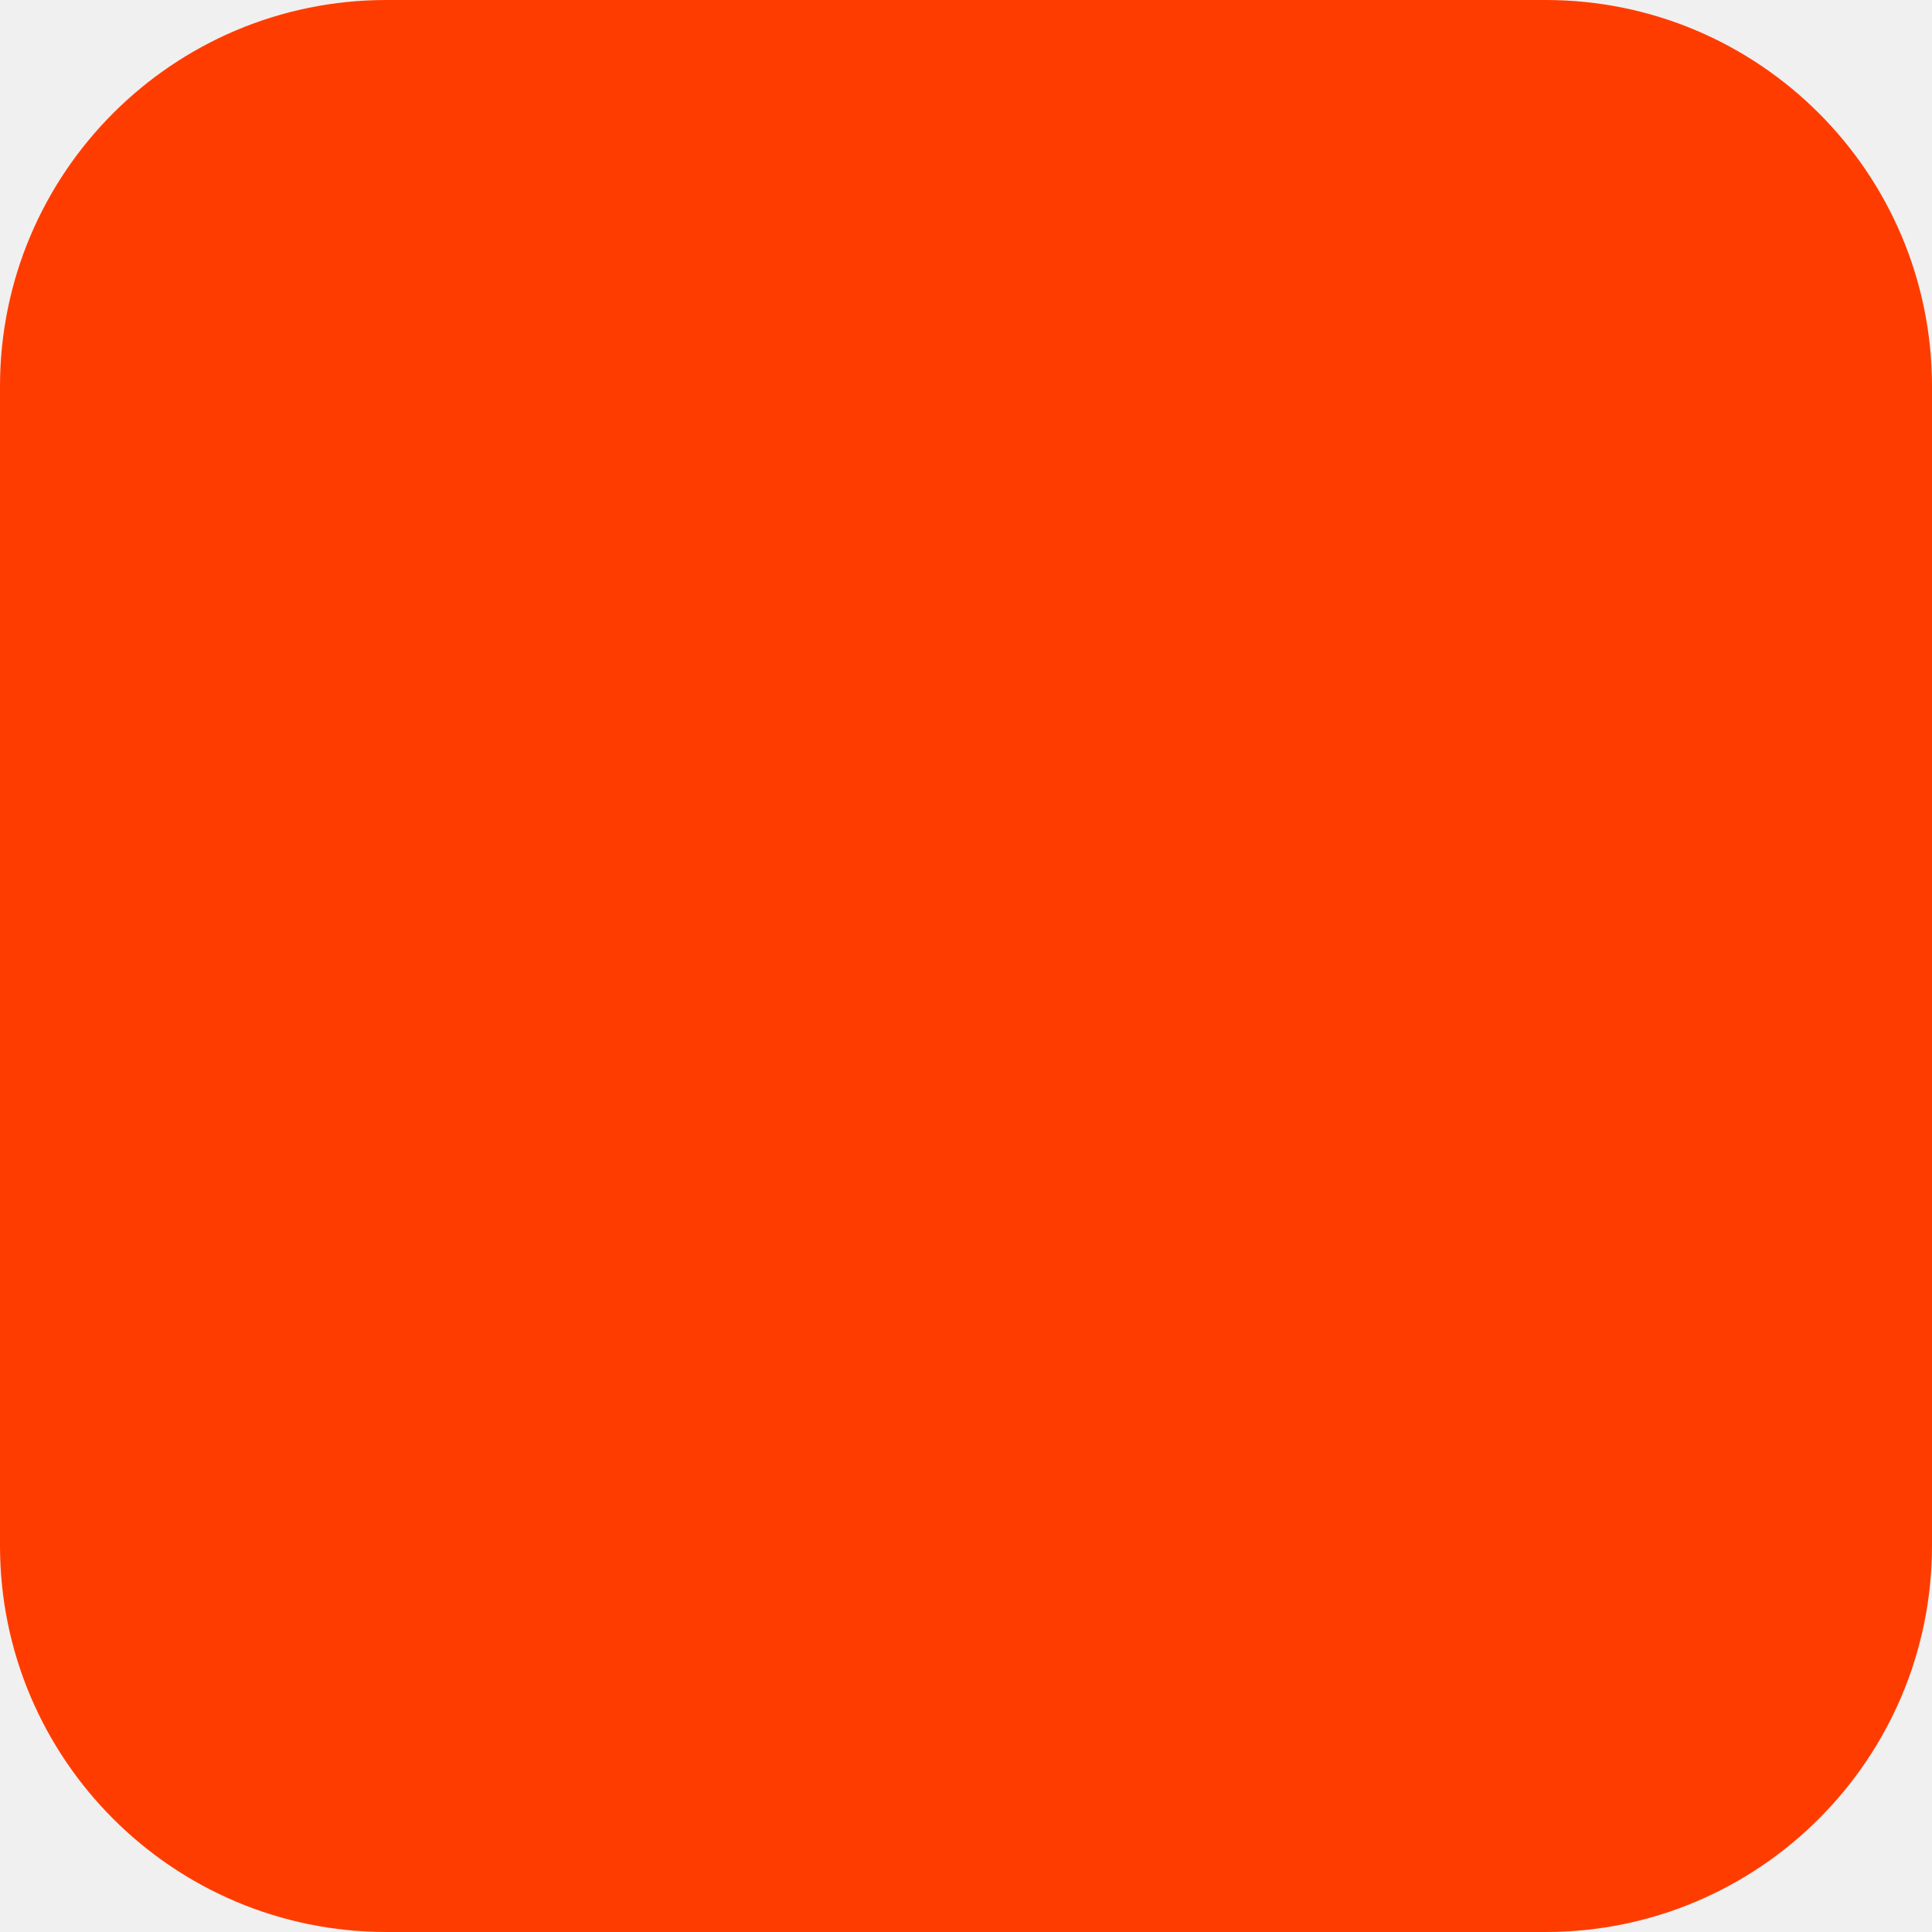
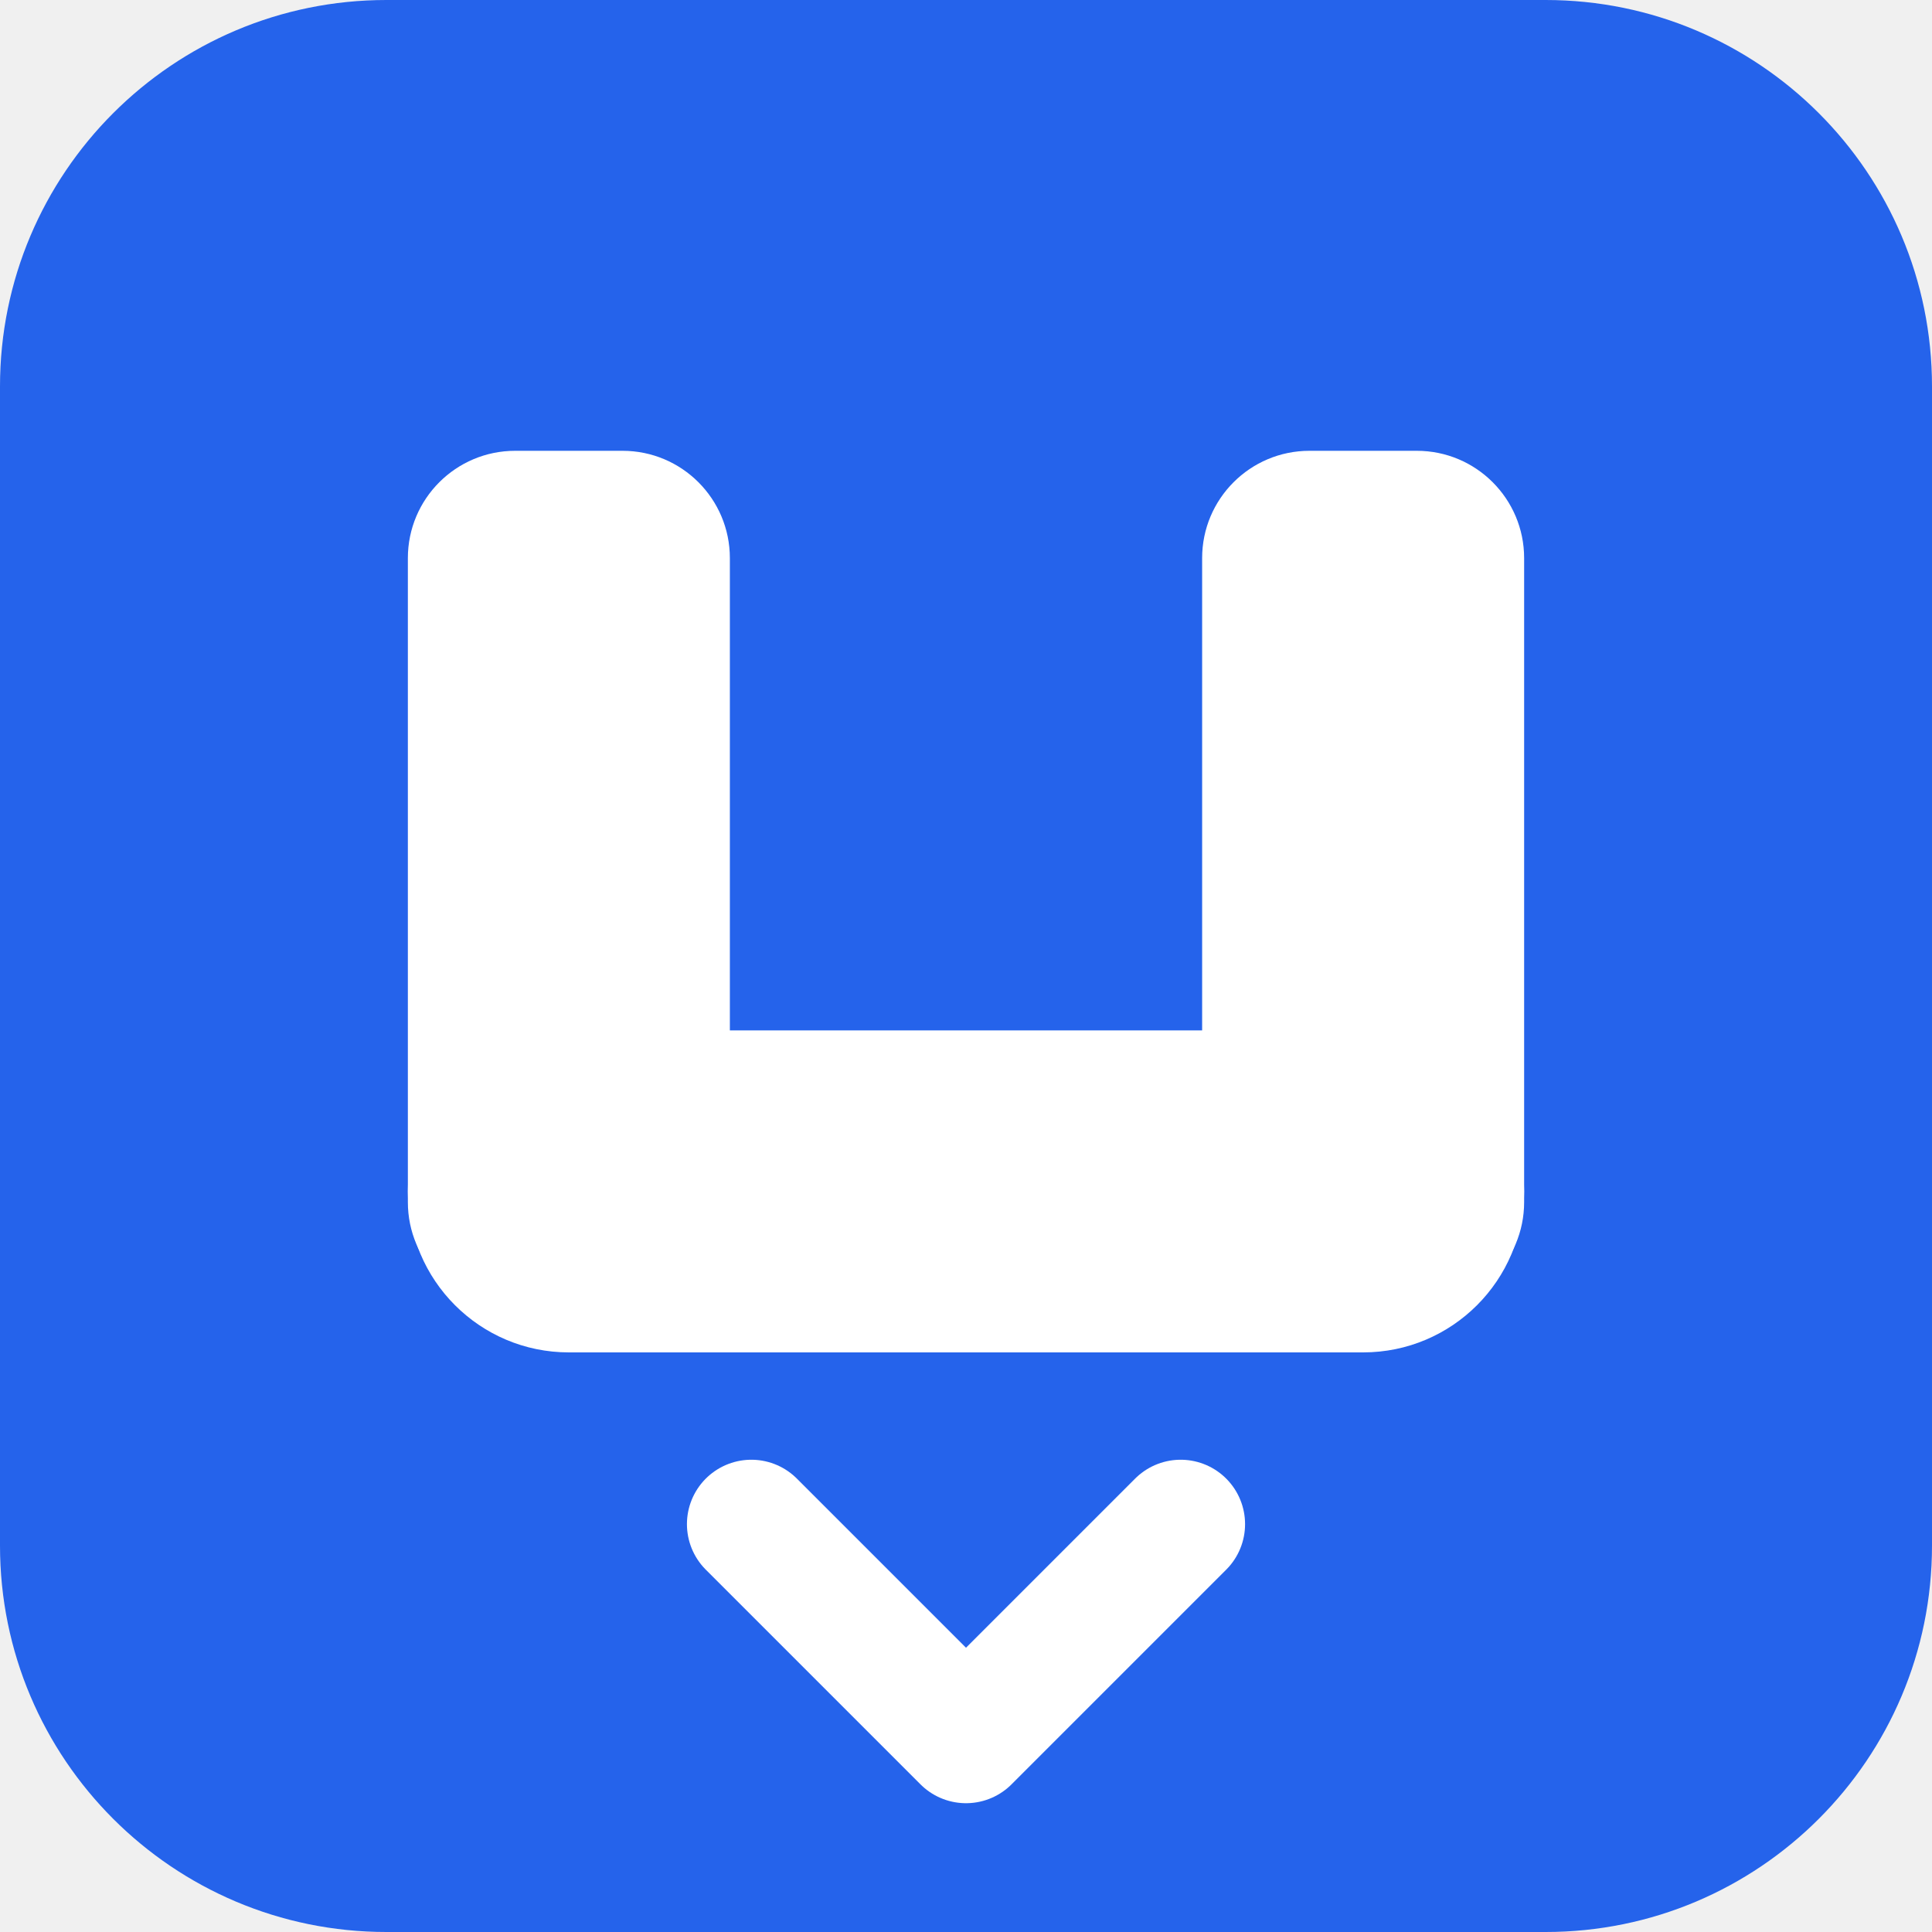
<svg xmlns="http://www.w3.org/2000/svg" width="180" height="180" viewBox="0 0 180 180" fill="none">
-   <rect width="180" height="180" rx="36" fill="#FF3C00" />
+   <rect width="180" height="180" rx="36" fill="#2563EB" />
+   <rect x="38" y="42" width="30" height="80" rx="10" fill="white" />
+   <rect x="112" y="42" width="30" height="80" rx="10" fill="white" />
+   <rect x="38" y="96" width="104" height="30" rx="15" fill="white" />
+   <path d="M70 142 L90 162 L110 142" stroke="white" stroke-width="12" stroke-linecap="round" stroke-linejoin="round" fill="none" />
</svg>
